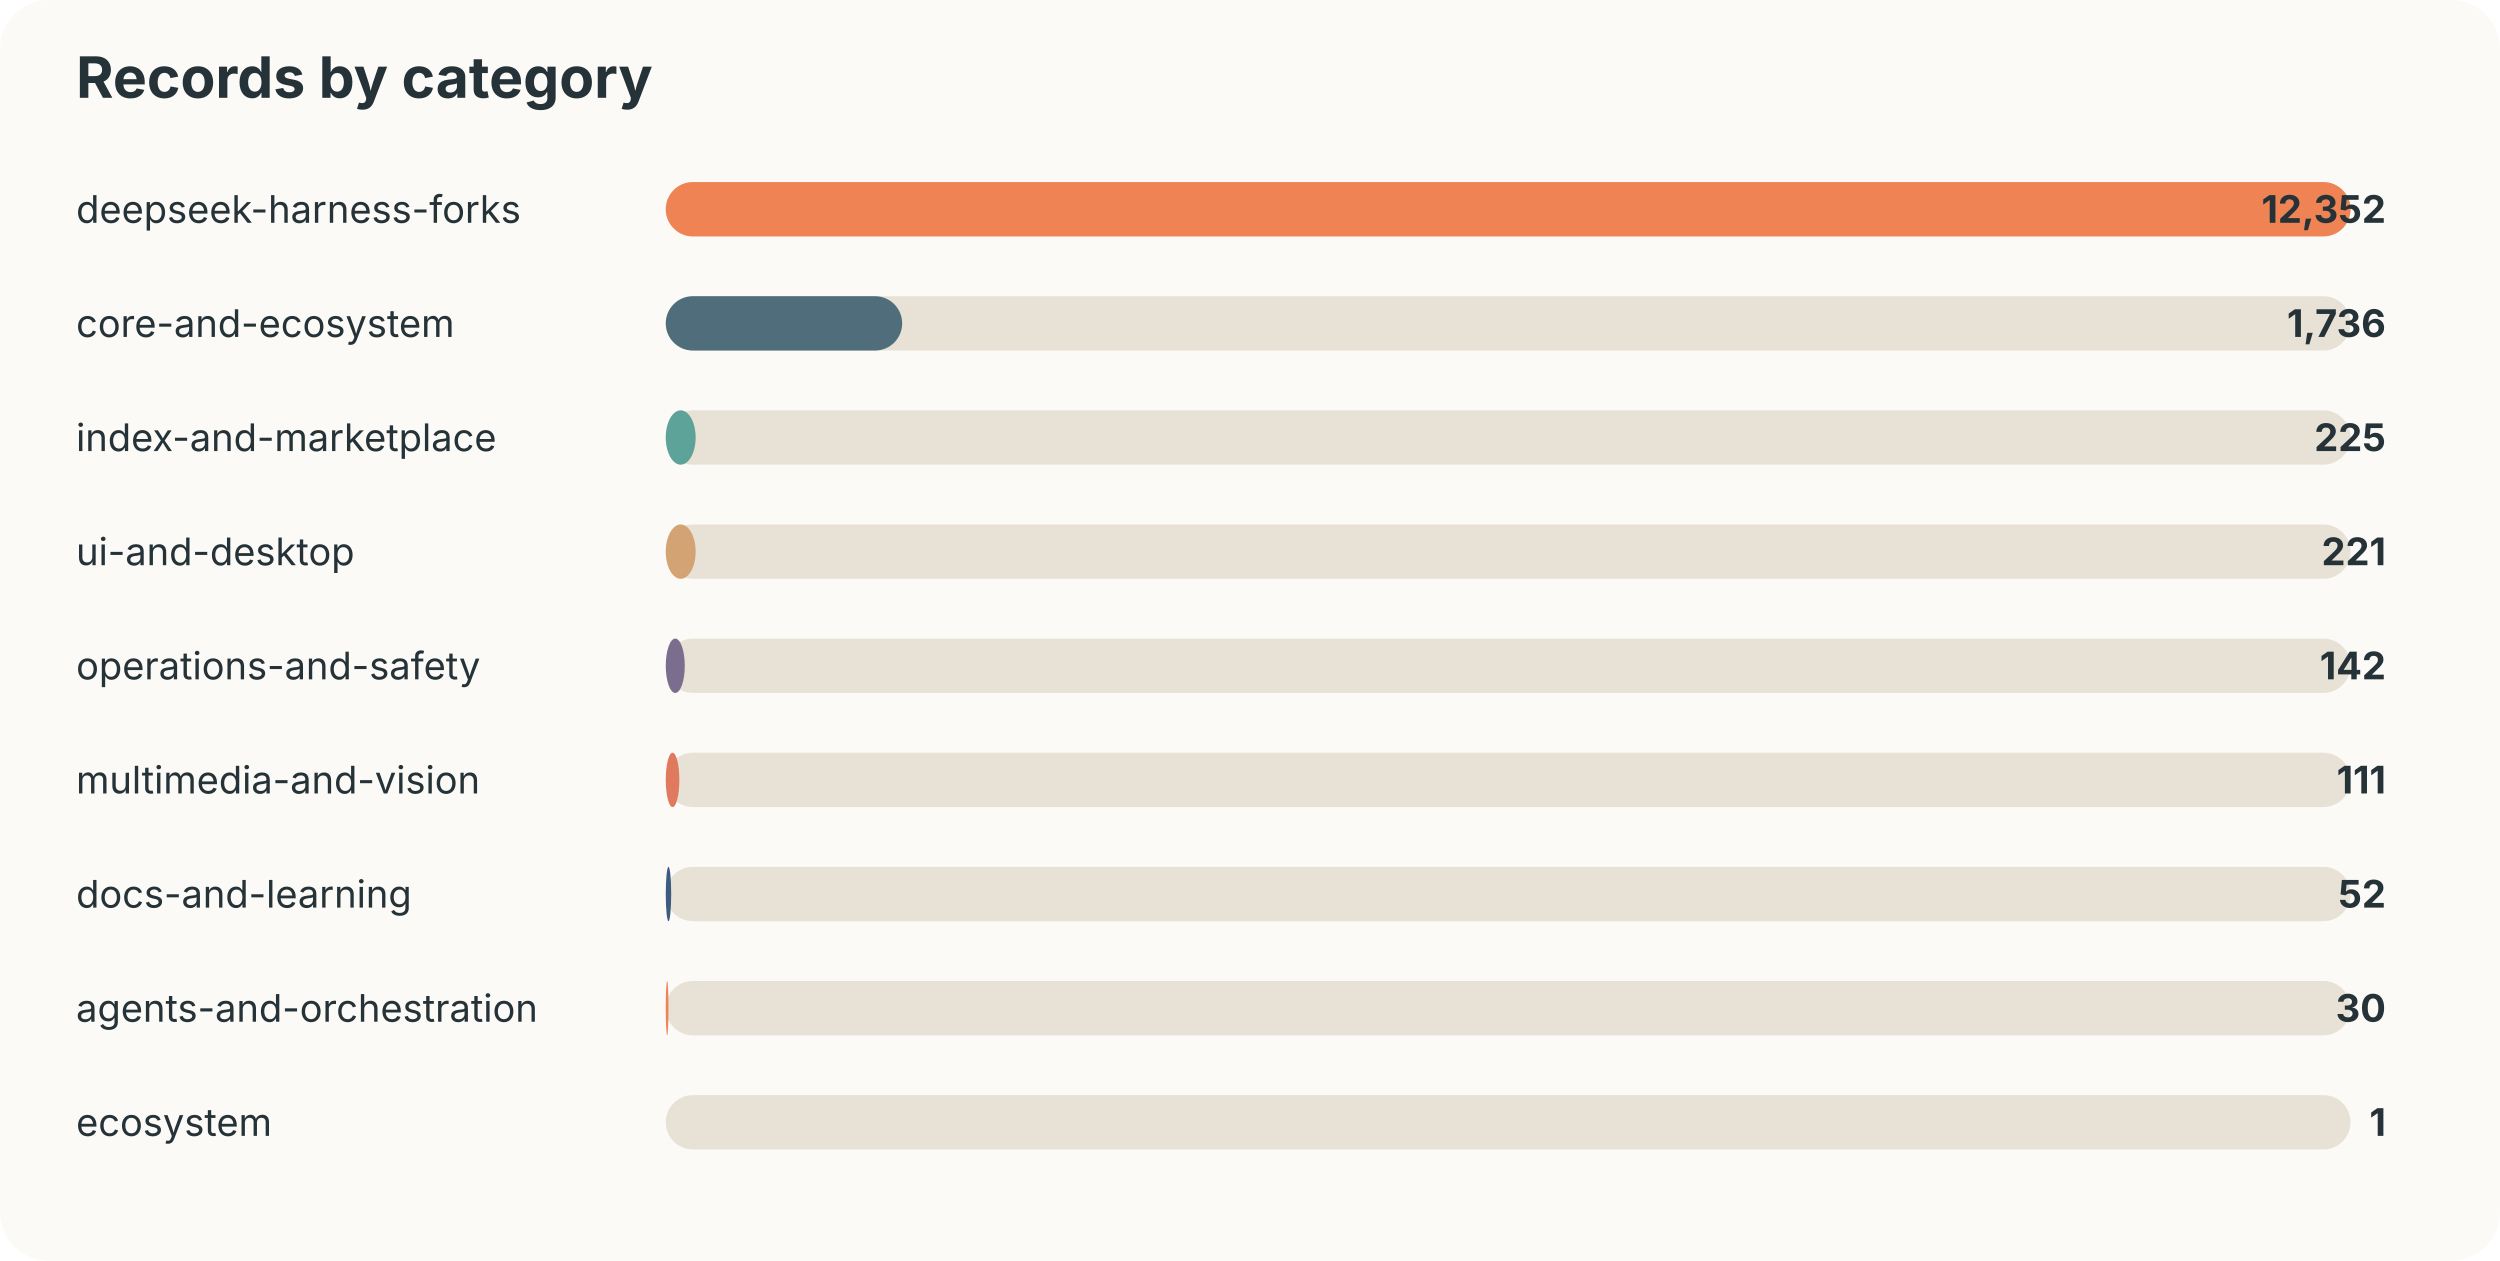
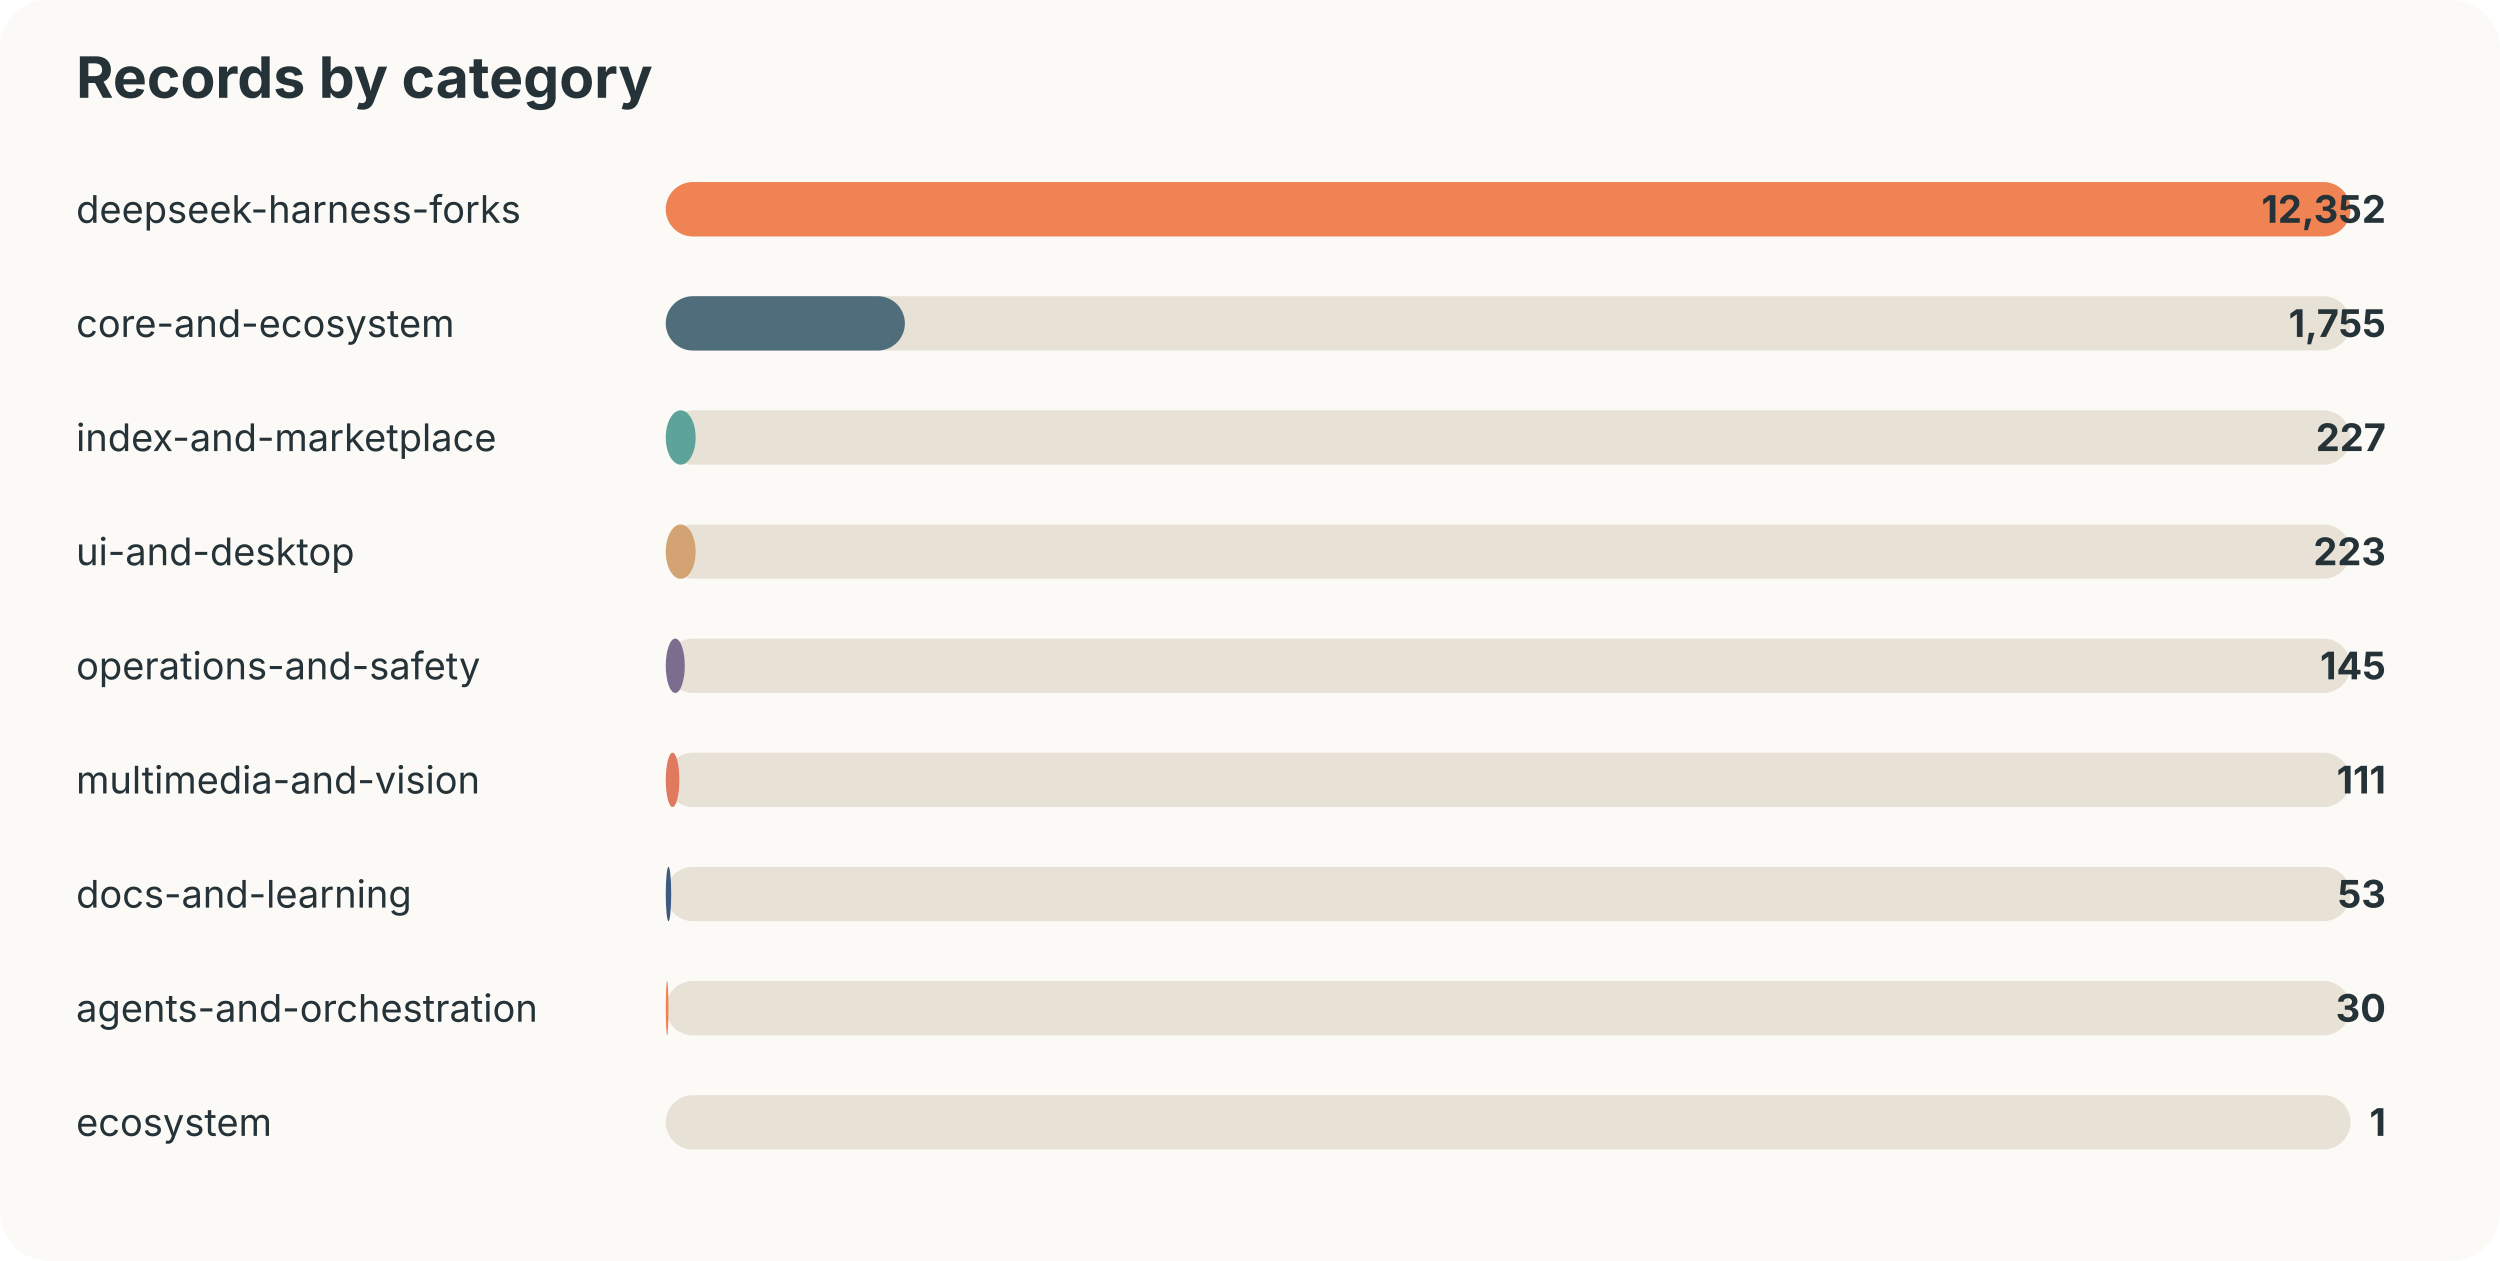
<svg xmlns="http://www.w3.org/2000/svg" width="920" height="464" viewBox="0 0 920 464">
  <style>text{font-family:-apple-system,BlinkMacSystemFont,"Segoe UI",sans-serif;fill:#253237} .muted{fill:#6b7a80;font-size:13px}</style>
  <rect width="100%" height="100%" rx="18" fill="#fbfaf7" />
  <text x="28" y="36" font-size="21" font-weight="700">Records by category</text>
  <text x="28" y="82" font-size="14">deepseek-harness-forks</text>
  <rect x="245" y="67" width="620" height="20" rx="10" fill="#e8e2d6" />
  <rect x="245" y="67" width="620" height="20" rx="10" fill="#ef8354" />
  <text x="878" y="82" text-anchor="end" font-size="14" font-weight="700">12,352</text>
  <text x="28" y="124" font-size="14">core-and-ecosystem</text>
  <rect x="245" y="109" width="620" height="20" rx="10" fill="#e8e2d6" />
-   <rect x="245" y="109" width="87" height="20" rx="10" fill="#4f6d7a" />
-   <text x="878" y="124" text-anchor="end" font-size="14" font-weight="700">1,736</text>
+   <rect x="245" y="109" width="88" height="20" rx="10" fill="#4f6d7a" />
+   <text x="878" y="124" text-anchor="end" font-size="14" font-weight="700">1,755</text>
  <text x="28" y="166" font-size="14">index-and-marketplace</text>
  <rect x="245" y="151" width="620" height="20" rx="10" fill="#e8e2d6" />
  <rect x="245" y="151" width="11" height="20" rx="10" fill="#5da399" />
-   <text x="878" y="166" text-anchor="end" font-size="14" font-weight="700">225</text>
+   <text x="878" y="166" text-anchor="end" font-size="14" font-weight="700">227</text>
  <text x="28" y="208" font-size="14">ui-and-desktop</text>
  <rect x="245" y="193" width="620" height="20" rx="10" fill="#e8e2d6" />
  <rect x="245" y="193" width="11" height="20" rx="10" fill="#d4a373" />
-   <text x="878" y="208" text-anchor="end" font-size="14" font-weight="700">221</text>
+   <text x="878" y="208" text-anchor="end" font-size="14" font-weight="700">223</text>
  <text x="28" y="250" font-size="14">operations-and-safety</text>
  <rect x="245" y="235" width="620" height="20" rx="10" fill="#e8e2d6" />
  <rect x="245" y="235" width="7" height="20" rx="10" fill="#7b6d8d" />
-   <text x="878" y="250" text-anchor="end" font-size="14" font-weight="700">142</text>
+   <text x="878" y="250" text-anchor="end" font-size="14" font-weight="700">145</text>
  <text x="28" y="292" font-size="14">multimedia-and-vision</text>
  <rect x="245" y="277" width="620" height="20" rx="10" fill="#e8e2d6" />
  <rect x="245" y="277" width="5" height="20" rx="10" fill="#e07a5f" />
  <text x="878" y="292" text-anchor="end" font-size="14" font-weight="700">111</text>
  <text x="28" y="334" font-size="14">docs-and-learning</text>
  <rect x="245" y="319" width="620" height="20" rx="10" fill="#e8e2d6" />
  <rect x="245" y="319" width="2" height="20" rx="10" fill="#3d5a80" />
-   <text x="878" y="334" text-anchor="end" font-size="14" font-weight="700">52</text>
+   <text x="878" y="334" text-anchor="end" font-size="14" font-weight="700">53</text>
  <text x="28" y="376" font-size="14">agents-and-orchestration</text>
  <rect x="245" y="361" width="620" height="20" rx="10" fill="#e8e2d6" />
  <rect x="245" y="361" width="1" height="20" rx="10" fill="#ef8354" />
  <text x="878" y="376" text-anchor="end" font-size="14" font-weight="700">30</text>
  <text x="28" y="418" font-size="14">ecosystem</text>
  <rect x="245" y="403" width="620" height="20" rx="10" fill="#e8e2d6" />
  <rect x="245" y="403" width="0" height="20" rx="10" fill="#4f6d7a" />
  <text x="878" y="418" text-anchor="end" font-size="14" font-weight="700">1</text>
</svg>
